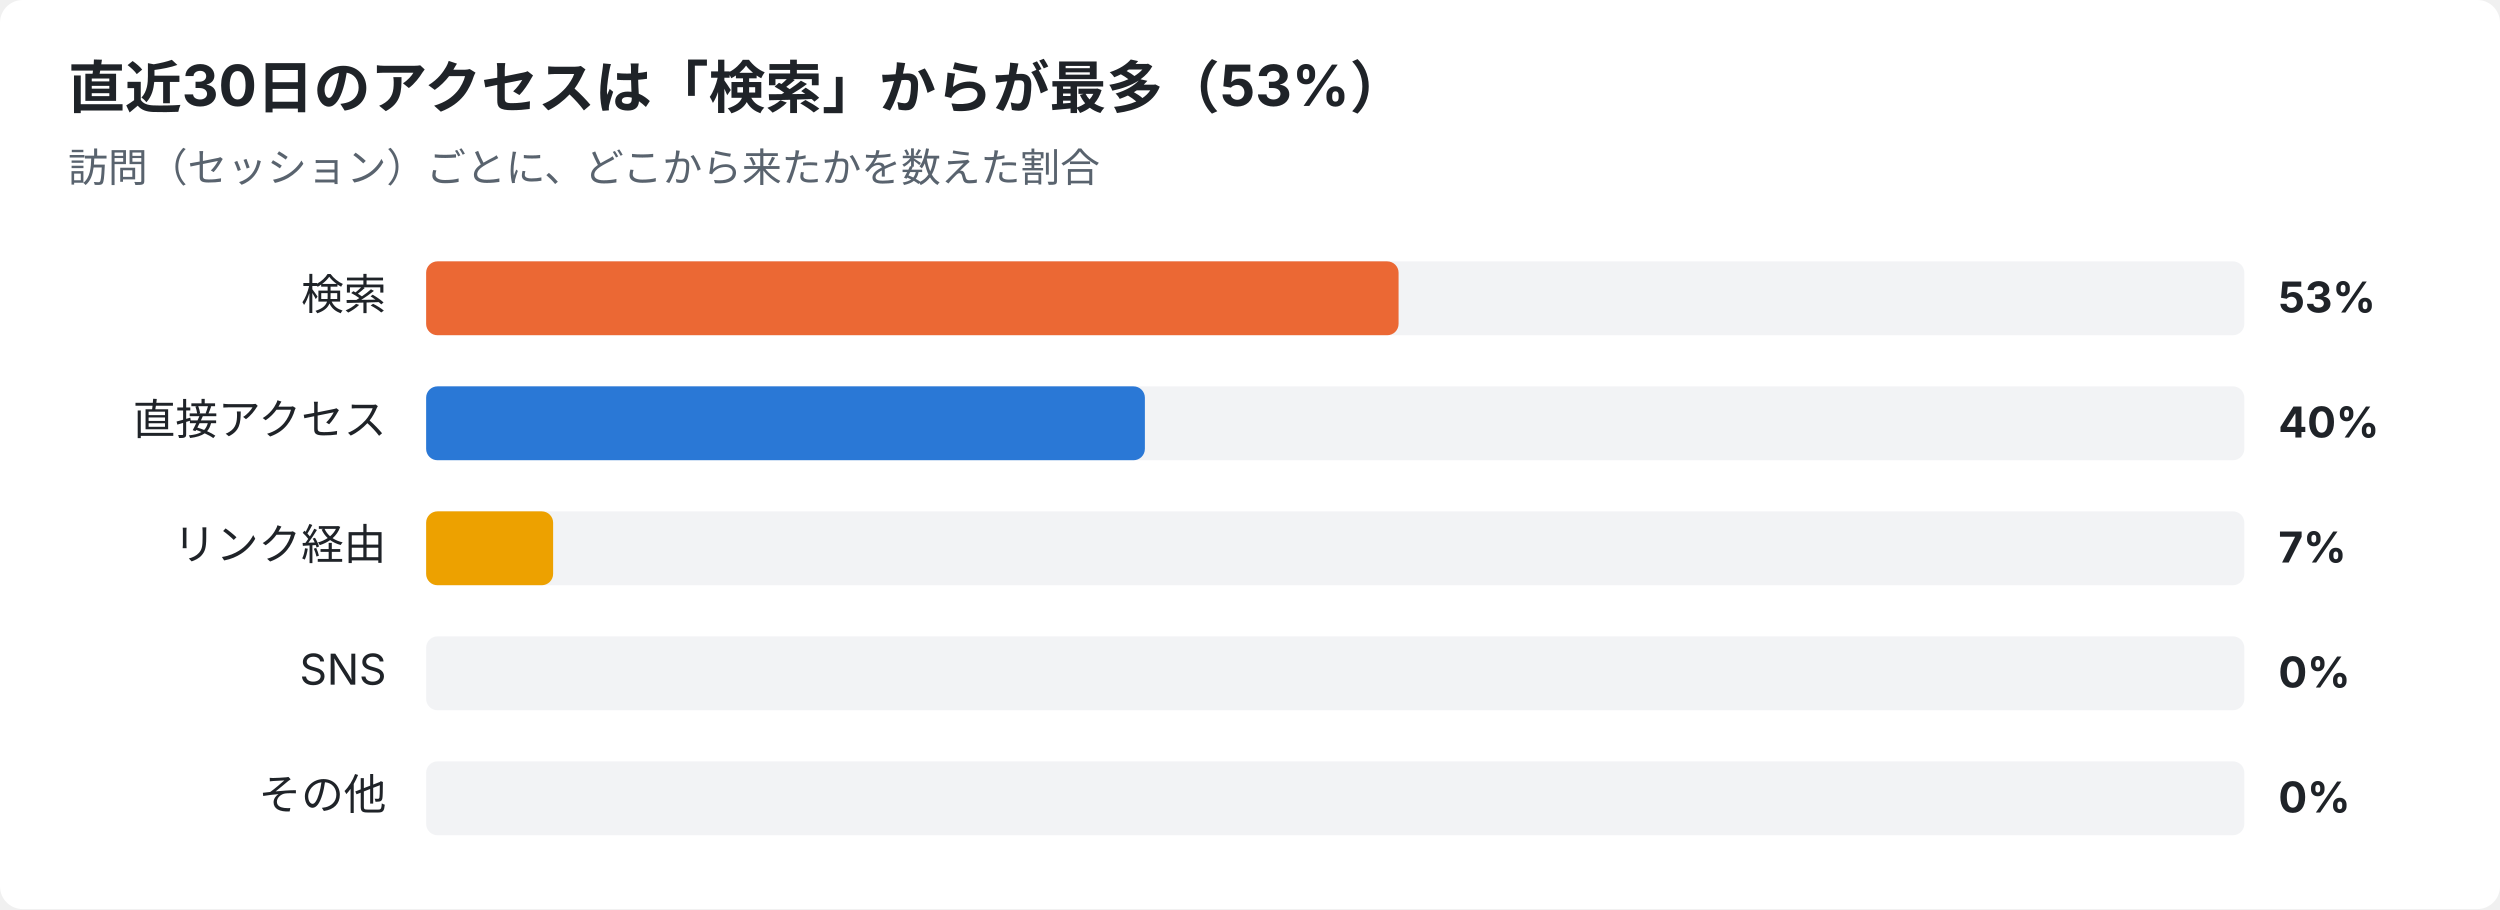
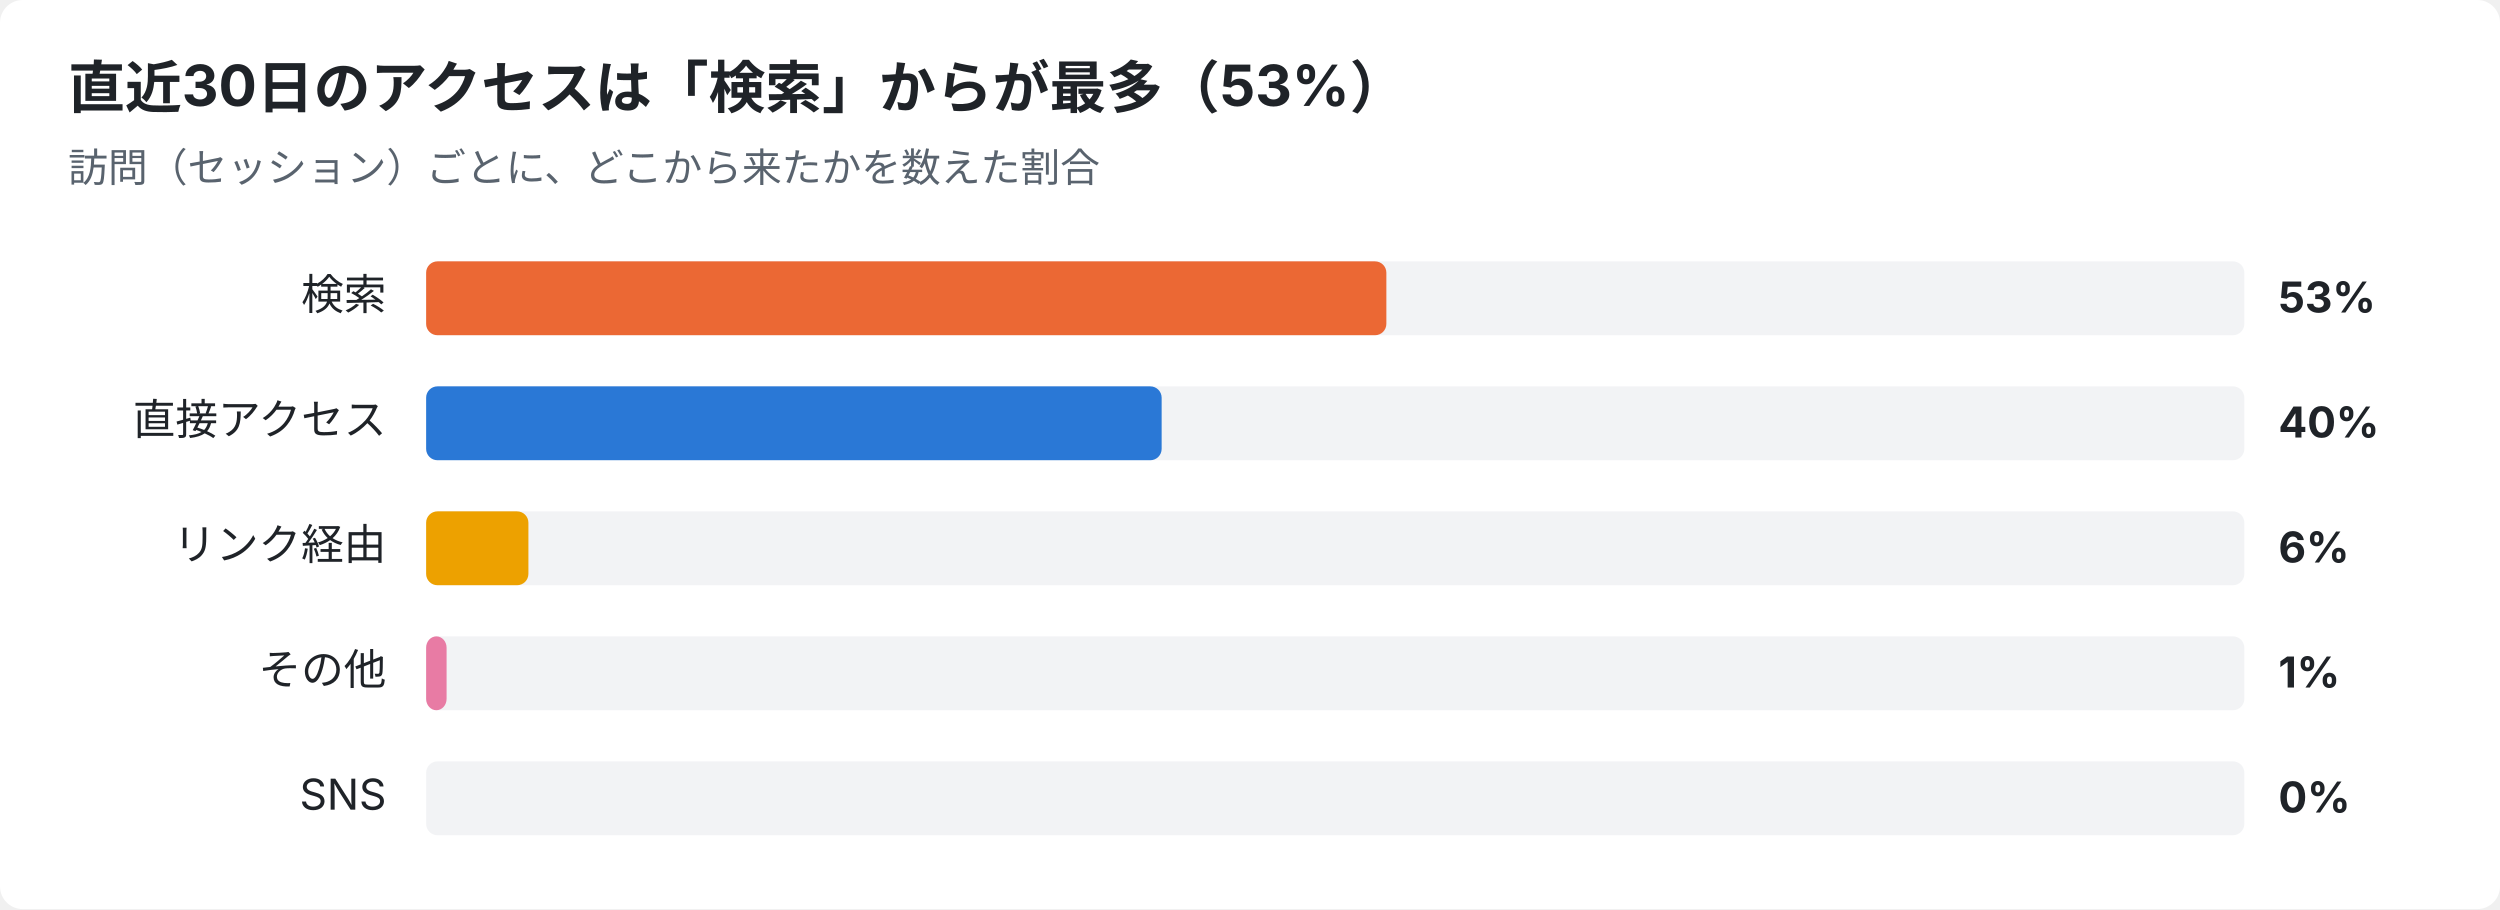
<svg xmlns="http://www.w3.org/2000/svg" width="880" height="320" viewBox="0 0 880 320" font-family="-apple-system,Segoe UI,Hiragino Sans,Noto Sans JP,Yu Gothic,sans-serif">
  <rect width="880" height="320" rx="8" fill="#ffffff" />
  <text x="24" y="38" font-size="20" font-weight="700" fill="#1f2328">直近30日のアクセスは「検索」からが最多（53%）</text>
  <text x="24" y="64" font-size="14" fill="#59636e">訪問（セッション）ごとに、どこから来たかを数えた割合</text>
  <text x="136" y="109" font-size="15" text-anchor="end" fill="#1f2328">検索</text>
  <rect x="150" y="92" width="640" height="26" rx="4" fill="#e5e7eb" opacity="0.5" />
-   <rect x="150" y="92" width="342.3" height="26" rx="4" fill="#eb6834" />
+   <rect x="150" y="92" width="338.0" height="26" rx="4" fill="#eb6834" />
  <text x="802" y="110" font-size="15" font-weight="700" fill="#1f2328">53%</text>
  <text x="136" y="153" font-size="15" text-anchor="end" fill="#1f2328">直接アクセス</text>
  <rect x="150" y="136" width="640" height="26" rx="4" fill="#e5e7eb" opacity="0.5" />
-   <rect x="150" y="136" width="253.0" height="26" rx="4" fill="#2a78d6" />
+   <rect x="150" y="136" width="258.9" height="26" rx="4" fill="#2a78d6" />
  <text x="802" y="154" font-size="15" font-weight="700" fill="#1f2328">40%</text>
  <text x="136" y="197" font-size="15" text-anchor="end" fill="#1f2328">リンク経由</text>
  <rect x="150" y="180" width="640" height="26" rx="4" fill="#e5e7eb" opacity="0.5" />
-   <rect x="150" y="180" width="44.7" height="26" rx="4" fill="#eda100" />
-   <text x="802" y="198" font-size="15" font-weight="700" fill="#1f2328">7%</text>
-   <text x="136" y="241" font-size="15" text-anchor="end" fill="#1f2328">SNS</text>
+   <rect x="150" y="180" width="36.0" height="26" rx="4" fill="#eda100" />
+   <text x="802" y="198" font-size="15" font-weight="700" fill="#1f2328">6%</text>
+   <text x="136" y="241" font-size="15" text-anchor="end" fill="#1f2328">その他</text>
  <rect x="150" y="224" width="640" height="26" rx="4" fill="#e5e7eb" opacity="0.5" />
-   <text x="802" y="242" font-size="15" font-weight="700" fill="#1f2328">0%</text>
-   <text x="136" y="285" font-size="15" text-anchor="end" fill="#1f2328">その他</text>
+   <rect x="150" y="224" width="7.2" height="26" rx="4" fill="#e87ba4" />
+   <text x="802" y="242" font-size="15" font-weight="700" fill="#1f2328">1%</text>
+   <text x="136" y="285" font-size="15" text-anchor="end" fill="#1f2328">SNS</text>
  <rect x="150" y="268" width="640" height="26" rx="4" fill="#e5e7eb" opacity="0.5" />
  <text x="802" y="286" font-size="15" font-weight="700" fill="#1f2328">0%</text>
</svg>
